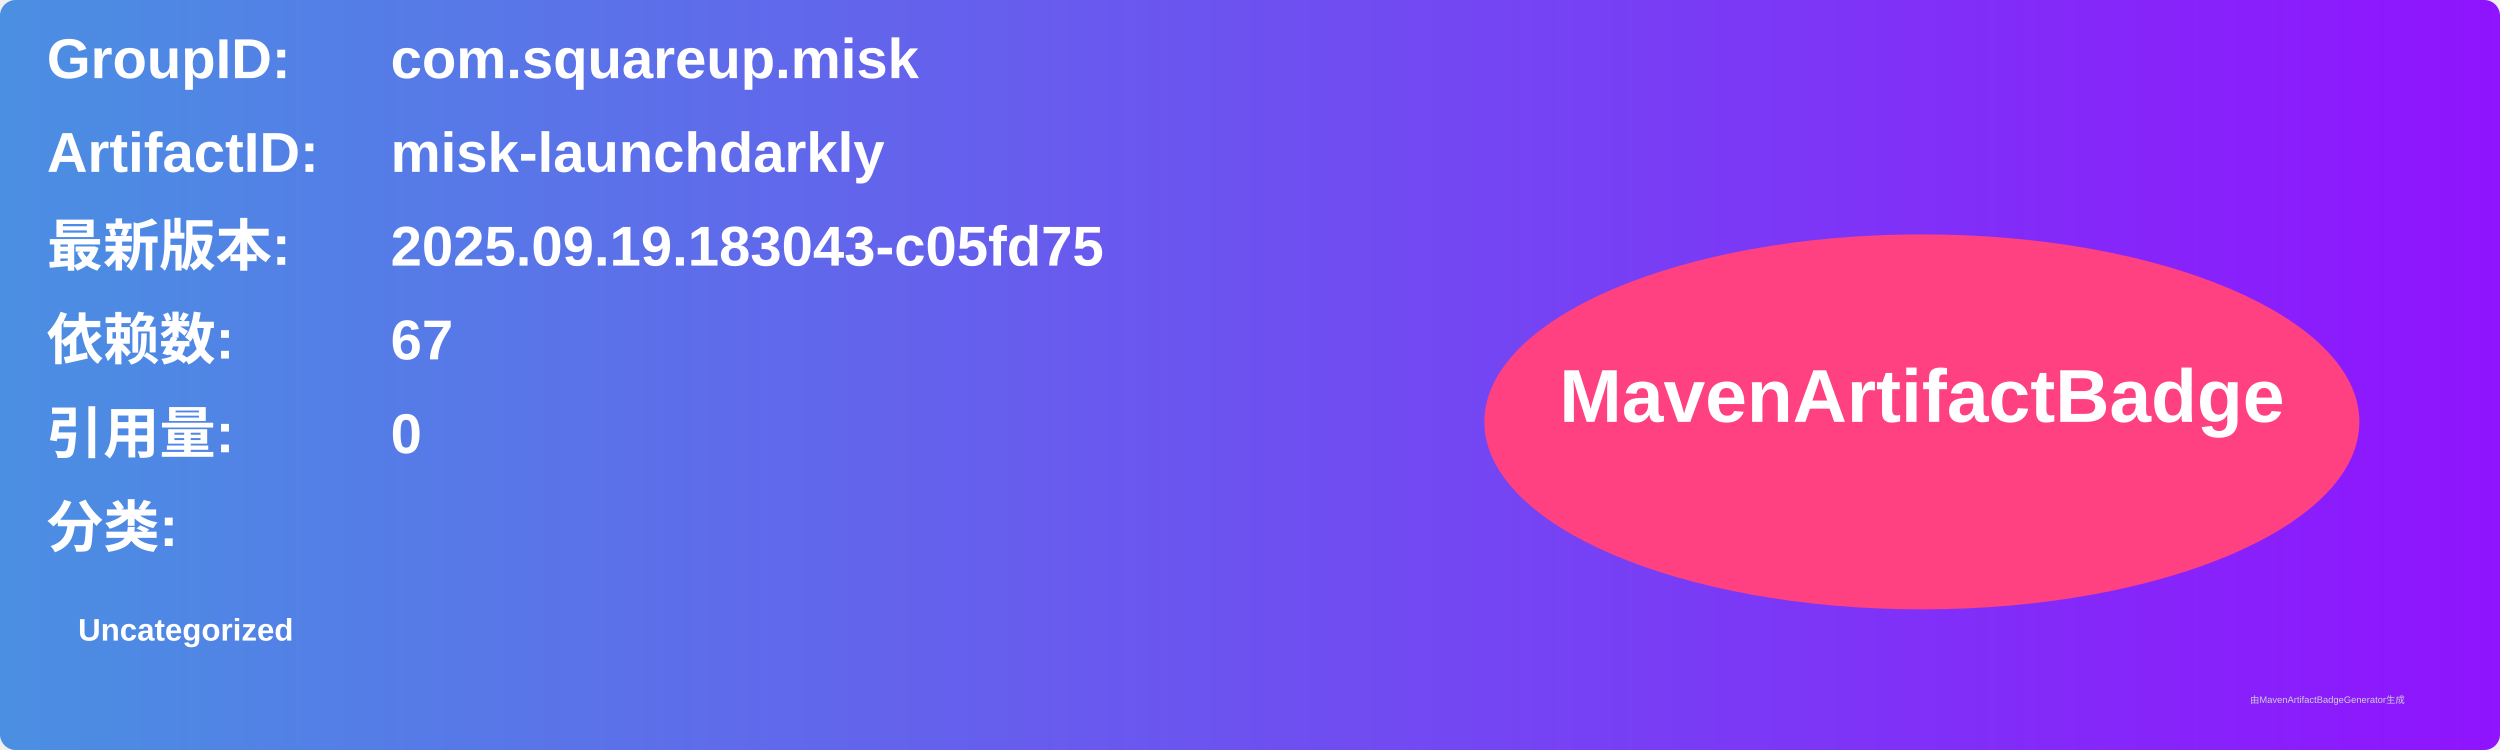
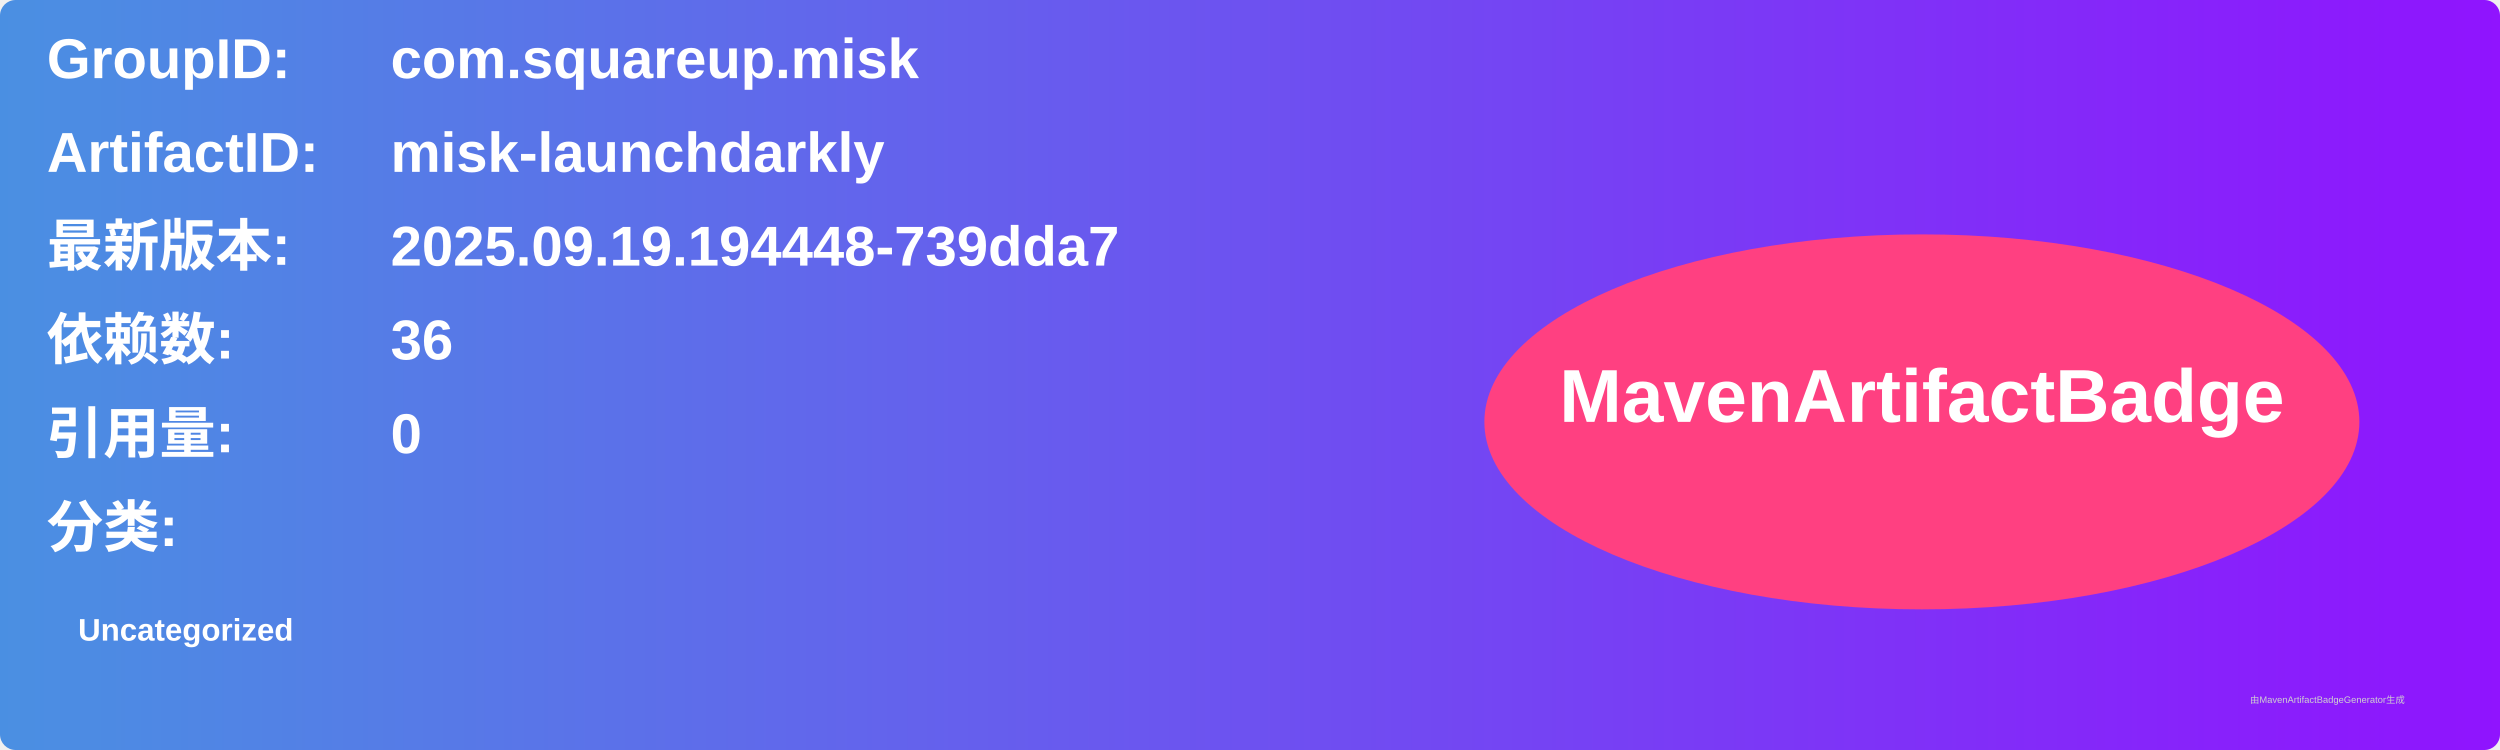
<svg xmlns="http://www.w3.org/2000/svg" width="800" height="240" viewBox="0 0 800 240">
  <linearGradient id="grad" x1="0%" y1="0%" x2="100%" y2="0%">
    <stop offset="0%" stop-color="#4a90e2" />
    <stop offset="100%" stop-color="#9013fe" />
  </linearGradient>
  <rect width="100%" height="100%" rx="5" ry="5" fill="url(#grad)" />
  <g transform="translate(15, 15)">
    <text x="0" y="10" font-family="Arial" font-size="18" fill="white" font-weight="bold" width="260">GroupID:</text>
    <text x="110" y="10" font-family="Arial" font-size="18" fill="white" font-weight="bold" width="460">com.squareup.misk</text>
    <text x="0" y="40" font-family="Arial" font-size="18" fill="white" font-weight="bold" width="260">ArtifactID:</text>
    <text x="110" y="40" font-family="Arial" font-size="18" fill="white" font-weight="bold" width="460">misk-launchdarkly</text>
    <text x="0" y="70" font-family="Arial" font-size="18" fill="white" font-weight="bold">最新版本:</text>
    <text x="110" y="70" font-family="Arial" font-size="18" fill="white" font-weight="bold">
-       <tspan font-weight="bold">2025.09.19.183043-c05fd75</tspan>
+       <tspan font-weight="bold">2025.09.19.194448-739dda7</tspan>
    </text>
    <text x="0" y="100" font-family="Arial" font-size="18" fill="white" font-weight="bold">依赖数: </text>
    <text x="110" y="100" font-family="Arial" font-size="18" fill="white">
-       <tspan font-weight="bold">67</tspan>
+       <tspan font-weight="bold">36</tspan>
    </text>
    <text x="0" y="130" font-family="Arial" font-size="18" fill="white" font-weight="bold">引用量: </text>
    <text x="110" y="130" font-family="Arial" font-size="18" fill="white">
      <tspan font-weight="bold">0</tspan>
    </text>
    <text x="0" y="160" font-family="Arial" font-size="18" fill="white" font-weight="bold">分类:</text>
    <text x="10" y="190" font-family="Arial" font-size="10" fill="white">
      <tspan font-weight="bold">Uncategorized</tspan>
    </text>
    <ellipse cx="600" cy="120" rx="140" ry="60" fill="#ff4081" />
    <text x="600" y="120" text-anchor="middle" font-family="Arial" font-size="24" fill="white" font-weight="bold">MavenArtifactBadge</text>
  </g>
  <text x="720" y="225" font-family="Arial" font-size="3" fill="#d0d0d0">由MavenArtifactBadgeGenerator生成</text>
</svg>
